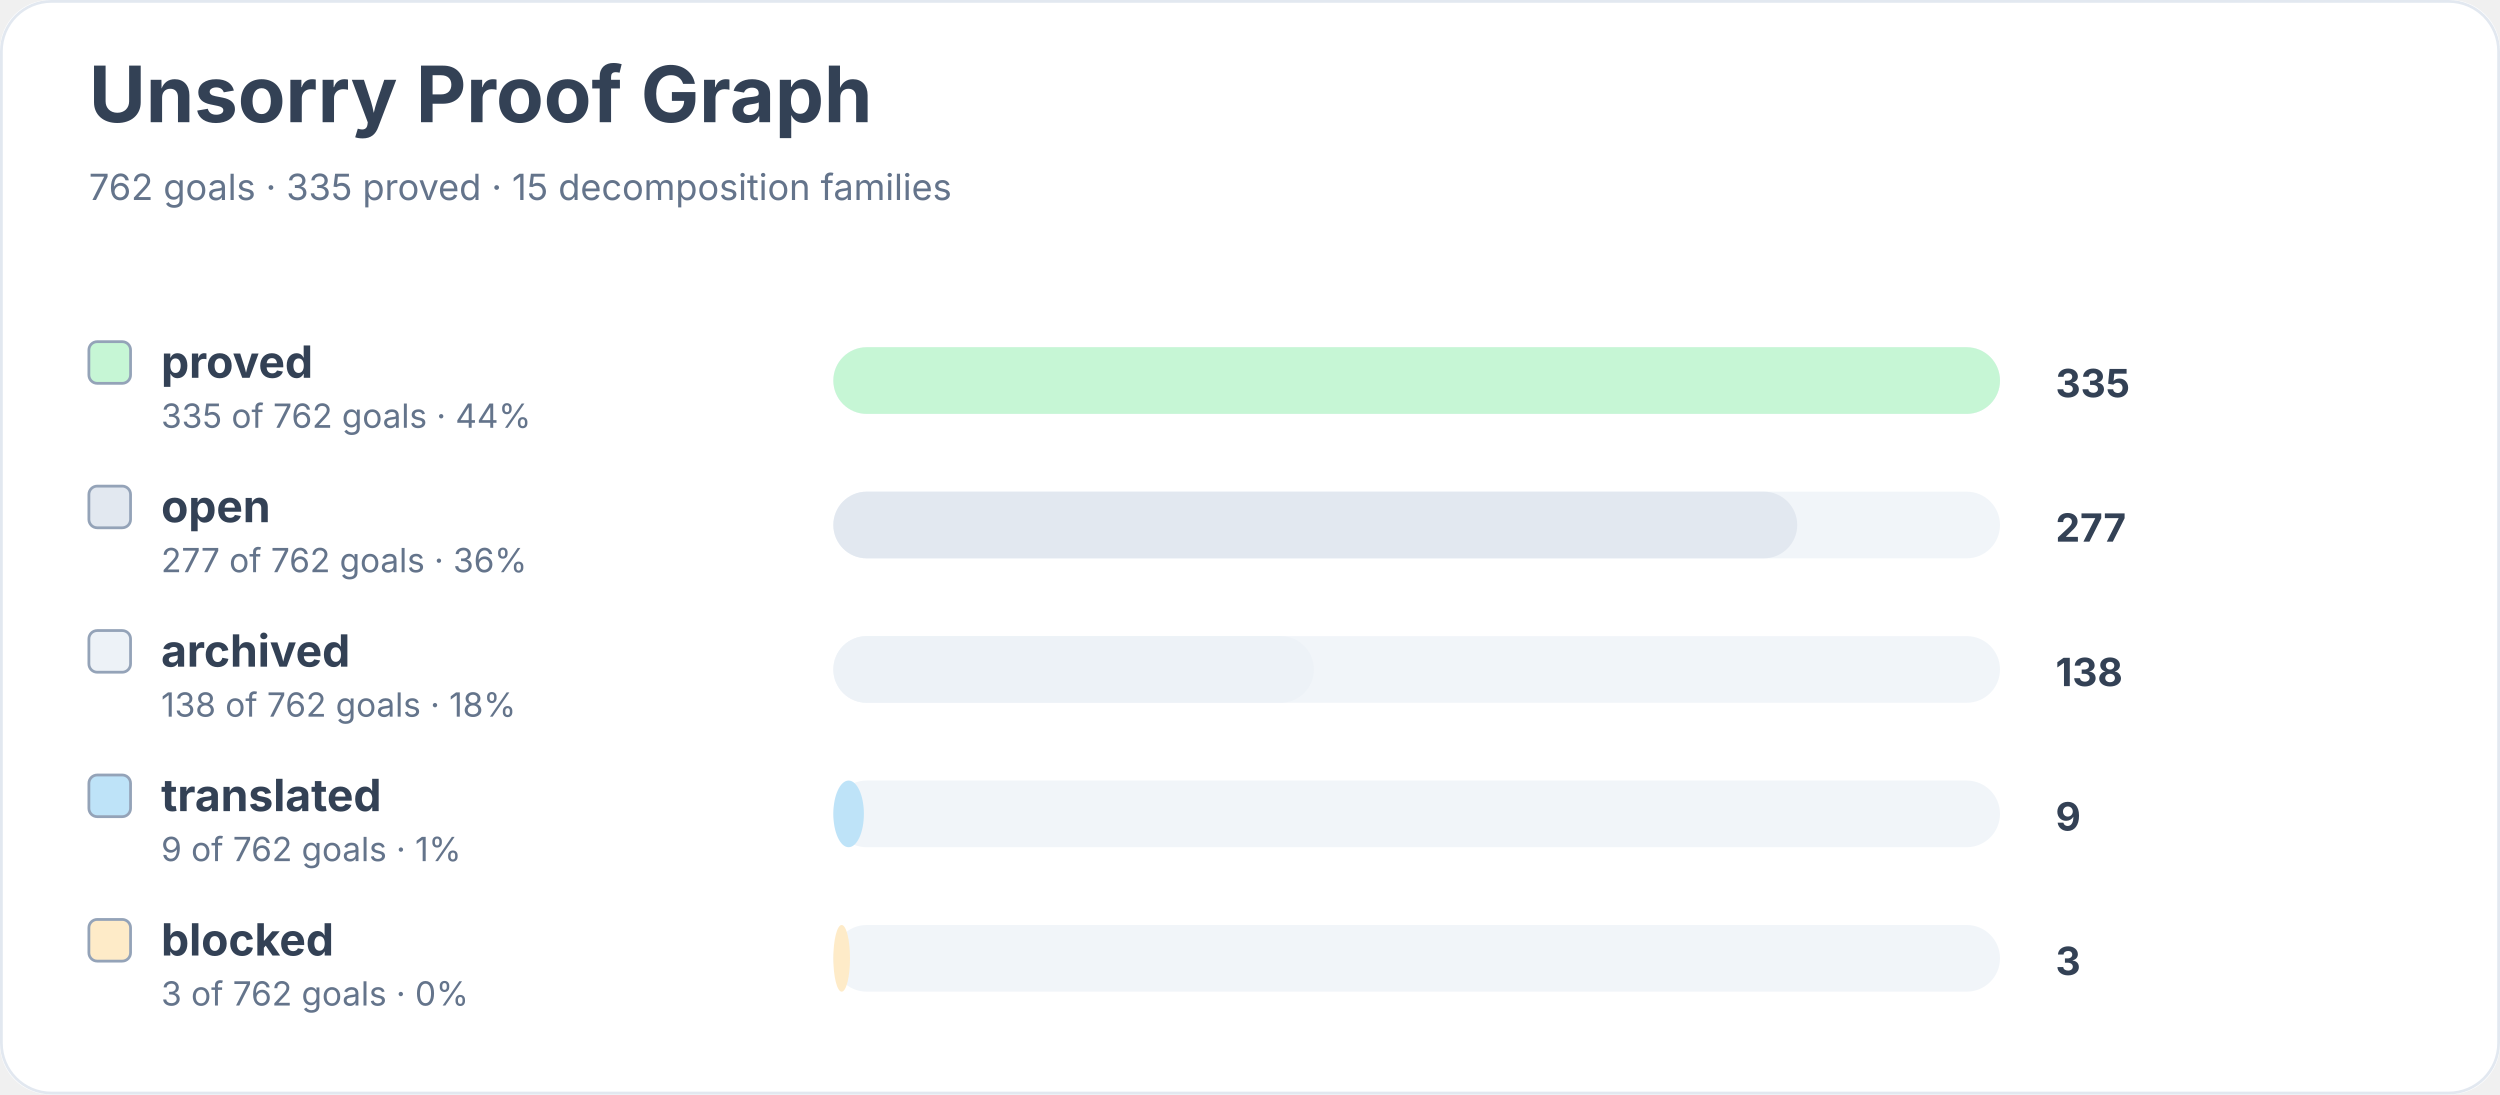
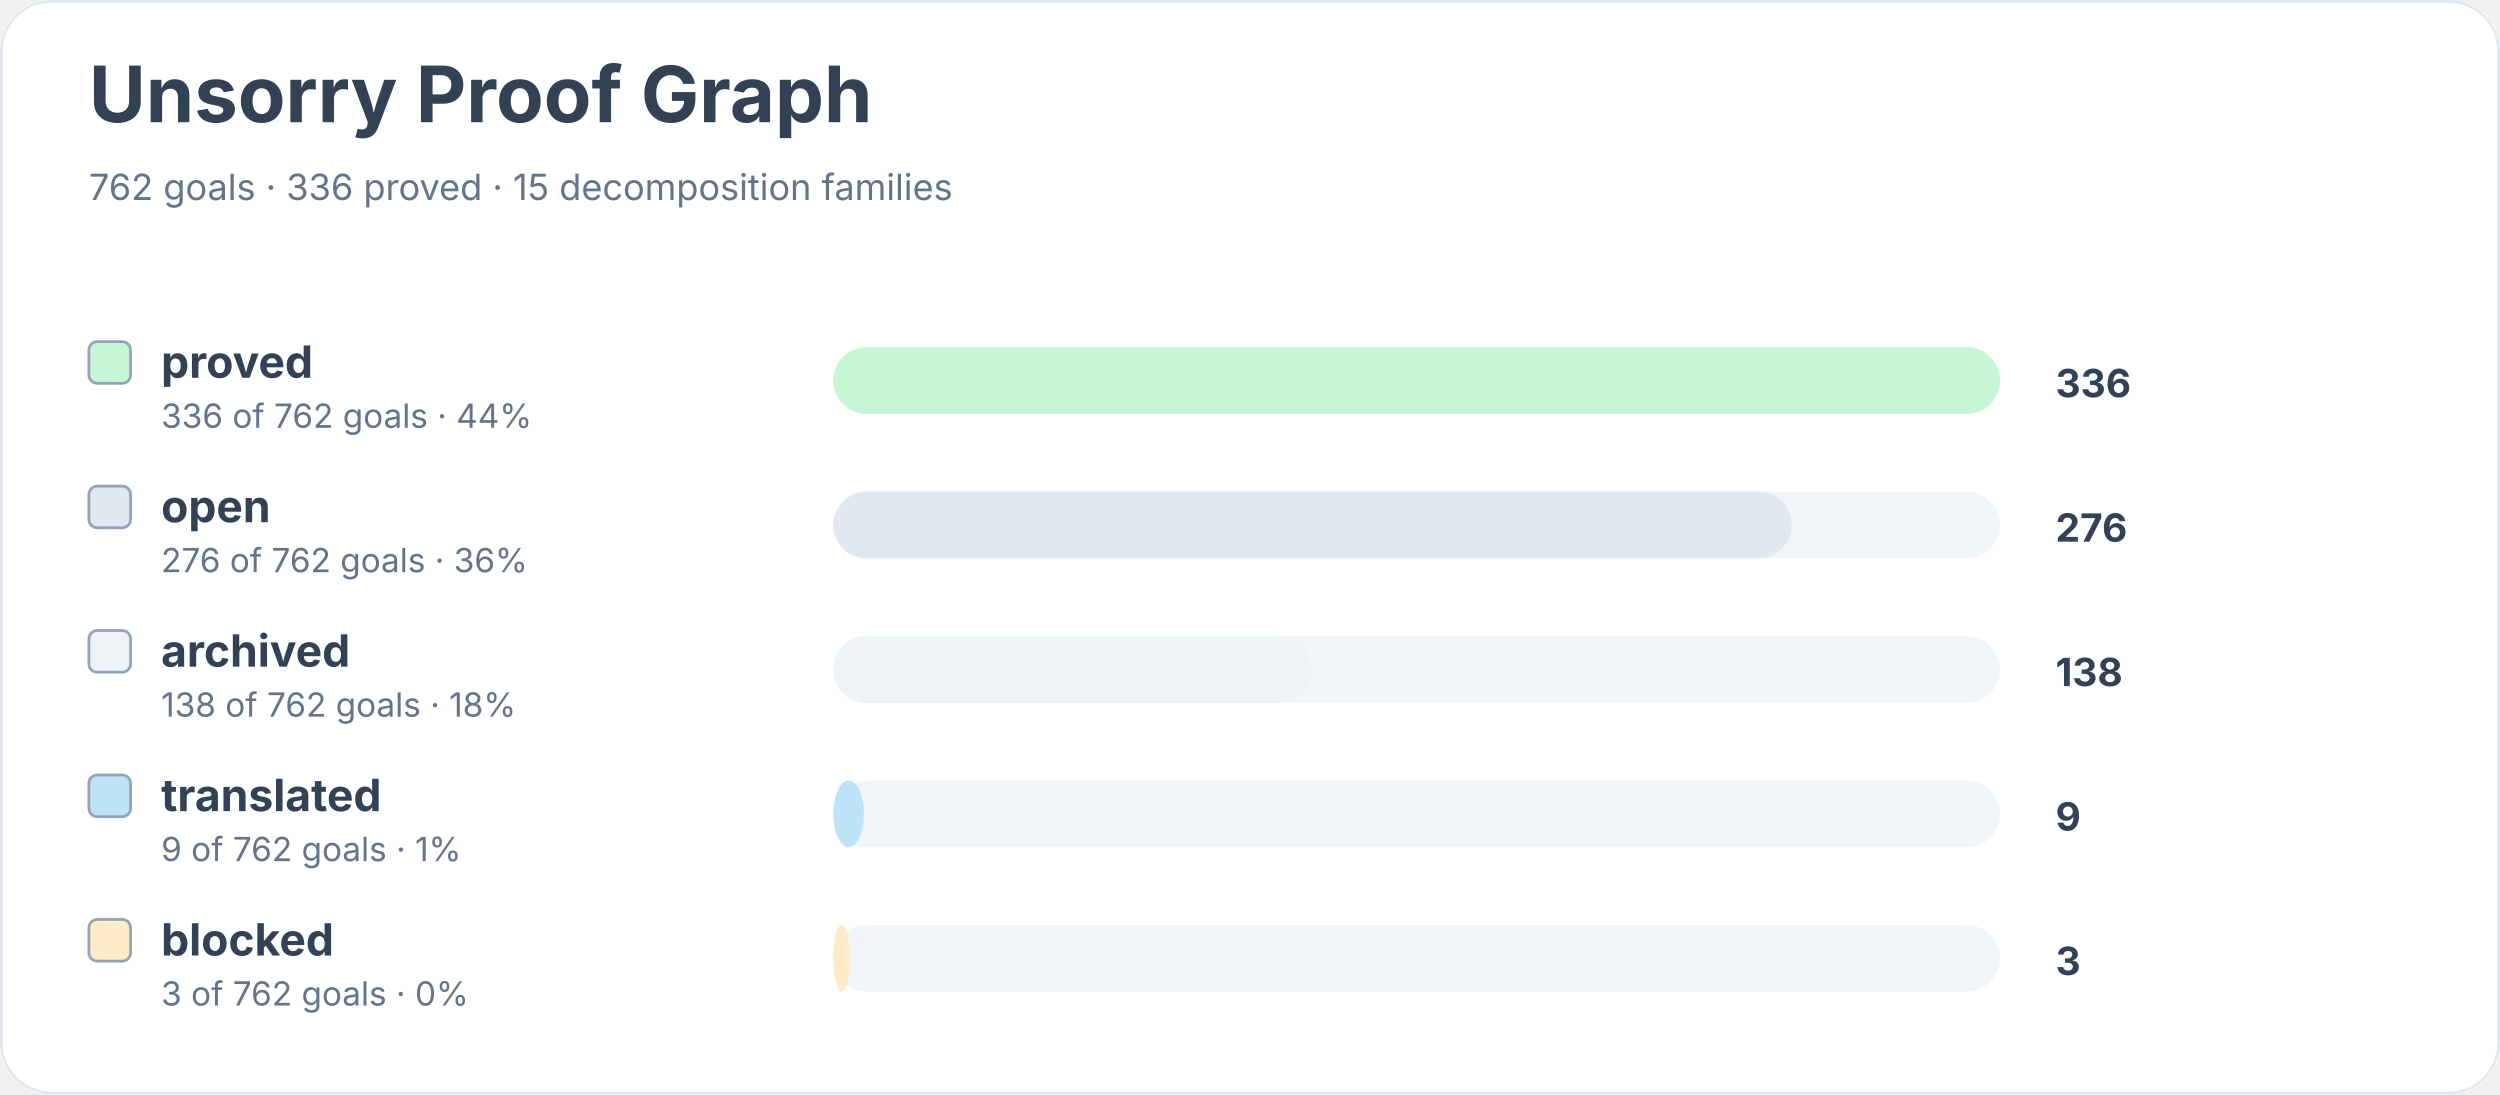
<svg xmlns="http://www.w3.org/2000/svg" width="900" height="394" viewBox="0 0 900 394" role="img" aria-labelledby="title desc">
  <rect width="900" height="100%" rx="18" fill="#ffffff" />
  <rect x="0.5" y="0.5" width="899" height="393" rx="18" fill="none" stroke="#e2e8f0" />
  <text x="32" y="44" font-family="Inter, system-ui, sans-serif" font-size="28" font-weight="700" fill="#334155">Unsorry Proof Graph</text>
-   <text x="32" y="72" font-family="Inter, system-ui, sans-serif" font-size="13" fill="#64748b">762 goals · 335 proved · 15 decomposition families</text>
+   <text x="32" y="72" font-family="Inter, system-ui, sans-serif" font-size="13" fill="#64748b">762 goals · 336 proved · 15 decomposition families</text>
  <rect x="32" y="123" width="15" height="15" rx="3" fill="#c6f6d5" stroke="#94a3b8" />
  <text x="58" y="136" font-family="Inter, system-ui, sans-serif" font-size="16" font-weight="650" fill="#334155">proved</text>
-   <text x="58" y="154" font-family="Inter, system-ui, sans-serif" font-size="12" fill="#64748b">335 of 762 goals · 44%</text>
+   <text x="58" y="154" font-family="Inter, system-ui, sans-serif" font-size="12" fill="#64748b">336 of 762 goals · 44%</text>
  <rect x="300" y="125" width="420" height="24" rx="12" fill="#f1f5f9" />
  <rect x="300" y="125" width="420" height="24" rx="12" fill="#c6f6d5" />
-   <text x="740" y="143" font-family="Inter, system-ui, sans-serif" font-size="14" font-weight="700" fill="#334155">335</text>
+   <text x="740" y="143" font-family="Inter, system-ui, sans-serif" font-size="14" font-weight="700" fill="#334155">336</text>
  <rect x="32" y="175" width="15" height="15" rx="3" fill="#e2e8f0" stroke="#94a3b8" />
  <text x="58" y="188" font-family="Inter, system-ui, sans-serif" font-size="16" font-weight="650" fill="#334155">open</text>
-   <text x="58" y="206" font-family="Inter, system-ui, sans-serif" font-size="12" fill="#64748b">277 of 762 goals · 36%</text>
+   <text x="58" y="206" font-family="Inter, system-ui, sans-serif" font-size="12" fill="#64748b">276 of 762 goals · 36%</text>
  <rect x="300" y="177" width="420" height="24" rx="12" fill="#f1f5f9" />
-   <rect x="300" y="177" width="347" height="24" rx="12" fill="#e2e8f0" />
-   <text x="740" y="195" font-family="Inter, system-ui, sans-serif" font-size="14" font-weight="700" fill="#334155">277</text>
+   <rect x="300" y="177" width="345" height="24" rx="12" fill="#e2e8f0" />
+   <text x="740" y="195" font-family="Inter, system-ui, sans-serif" font-size="14" font-weight="700" fill="#334155">276</text>
  <rect x="32" y="227" width="15" height="15" rx="3" fill="#edf2f7" stroke="#94a3b8" />
  <text x="58" y="240" font-family="Inter, system-ui, sans-serif" font-size="16" font-weight="650" fill="#334155">archived</text>
  <text x="58" y="258" font-family="Inter, system-ui, sans-serif" font-size="12" fill="#64748b">138 of 762 goals · 18%</text>
  <rect x="300" y="229" width="420" height="24" rx="12" fill="#f1f5f9" />
-   <rect x="300" y="229" width="173" height="24" rx="12" fill="#edf2f7" />
+   <rect x="300" y="229" width="172" height="24" rx="12" fill="#edf2f7" />
  <text x="740" y="247" font-family="Inter, system-ui, sans-serif" font-size="14" font-weight="700" fill="#334155">138</text>
  <rect x="32" y="279" width="15" height="15" rx="3" fill="#bee3f8" stroke="#94a3b8" />
  <text x="58" y="292" font-family="Inter, system-ui, sans-serif" font-size="16" font-weight="650" fill="#334155">translated</text>
  <text x="58" y="310" font-family="Inter, system-ui, sans-serif" font-size="12" fill="#64748b">9 of 762 goals · 1%</text>
  <rect x="300" y="281" width="420" height="24" rx="12" fill="#f1f5f9" />
  <rect x="300" y="281" width="11" height="24" rx="12" fill="#bee3f8" />
  <text x="740" y="299" font-family="Inter, system-ui, sans-serif" font-size="14" font-weight="700" fill="#334155">9</text>
  <rect x="32" y="331" width="15" height="15" rx="3" fill="#feebc8" stroke="#94a3b8" />
  <text x="58" y="344" font-family="Inter, system-ui, sans-serif" font-size="16" font-weight="650" fill="#334155">blocked</text>
  <text x="58" y="362" font-family="Inter, system-ui, sans-serif" font-size="12" fill="#64748b">3 of 762 goals · 0%</text>
  <rect x="300" y="333" width="420" height="24" rx="12" fill="#f1f5f9" />
  <rect x="300" y="333" width="6" height="24" rx="12" fill="#feebc8" />
  <text x="740" y="351" font-family="Inter, system-ui, sans-serif" font-size="14" font-weight="700" fill="#334155">3</text>
</svg>
